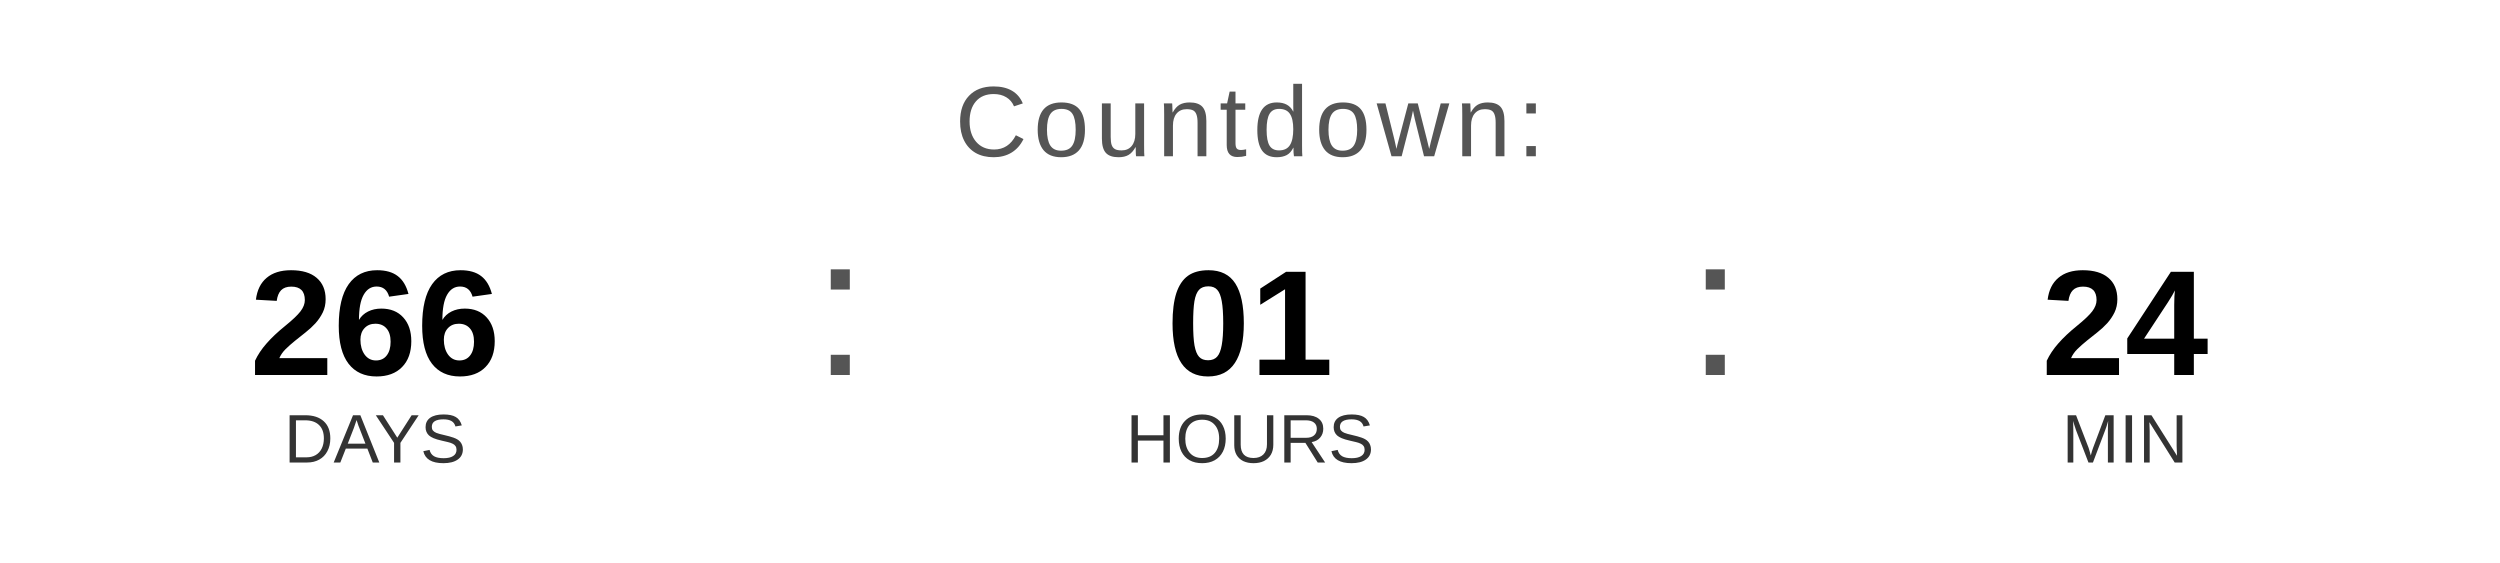
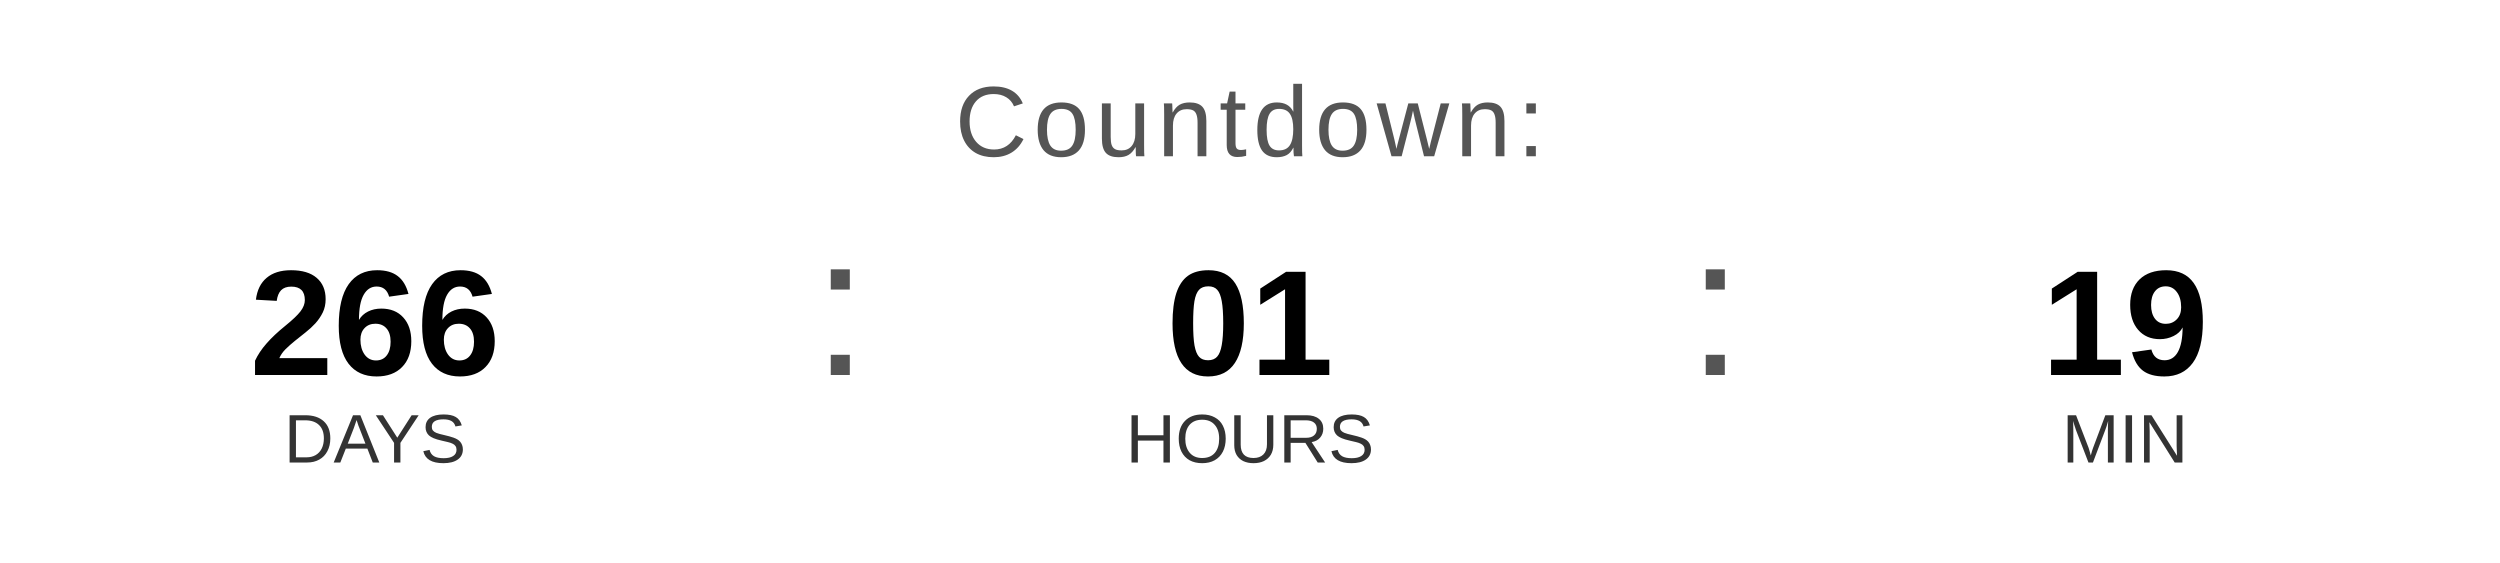
<svg xmlns="http://www.w3.org/2000/svg" width="400" height="90" viewBox="0 0 400 90">
  <text x="200" y="25" font-family="Arial, Helvetica, sans-serif" font-size="16" fill="#555555" text-anchor="middle" letter-spacing="1">
    Countdown:
  </text>
  <text x="60" y="60" font-family="Arial, Helvetica, sans-serif" font-size="24" font-weight="bold" fill="#000000" text-anchor="middle">266</text>
  <text x="60" y="74" font-family="Arial, Helvetica, sans-serif" font-size="11" fill="#333333" text-anchor="middle">DAYS</text>
  <text x="130" y="60" font-family="Arial, sans-serif" font-size="32" fill="#555555">:</text>
  <text x="200" y="60" font-family="Arial, Helvetica, sans-serif" font-size="24" font-weight="bold" fill="#000000" text-anchor="middle">01</text>
  <text x="200" y="74" font-family="Arial, Helvetica, sans-serif" font-size="11" fill="#333333" text-anchor="middle">HOURS</text>
  <text x="270" y="60" font-family="Arial, sans-serif" font-size="32" fill="#555555">:</text>
-   <text x="340" y="60" font-family="Arial, Helvetica, sans-serif" font-size="24" font-weight="bold" fill="#000000" text-anchor="middle">24</text>
+   <text x="340" y="60" font-family="Arial, Helvetica, sans-serif" font-size="24" font-weight="bold" fill="#000000" text-anchor="middle">19</text>
  <text x="340" y="74" font-family="Arial, Helvetica, sans-serif" font-size="11" fill="#333333" text-anchor="middle">MIN</text>
</svg>
